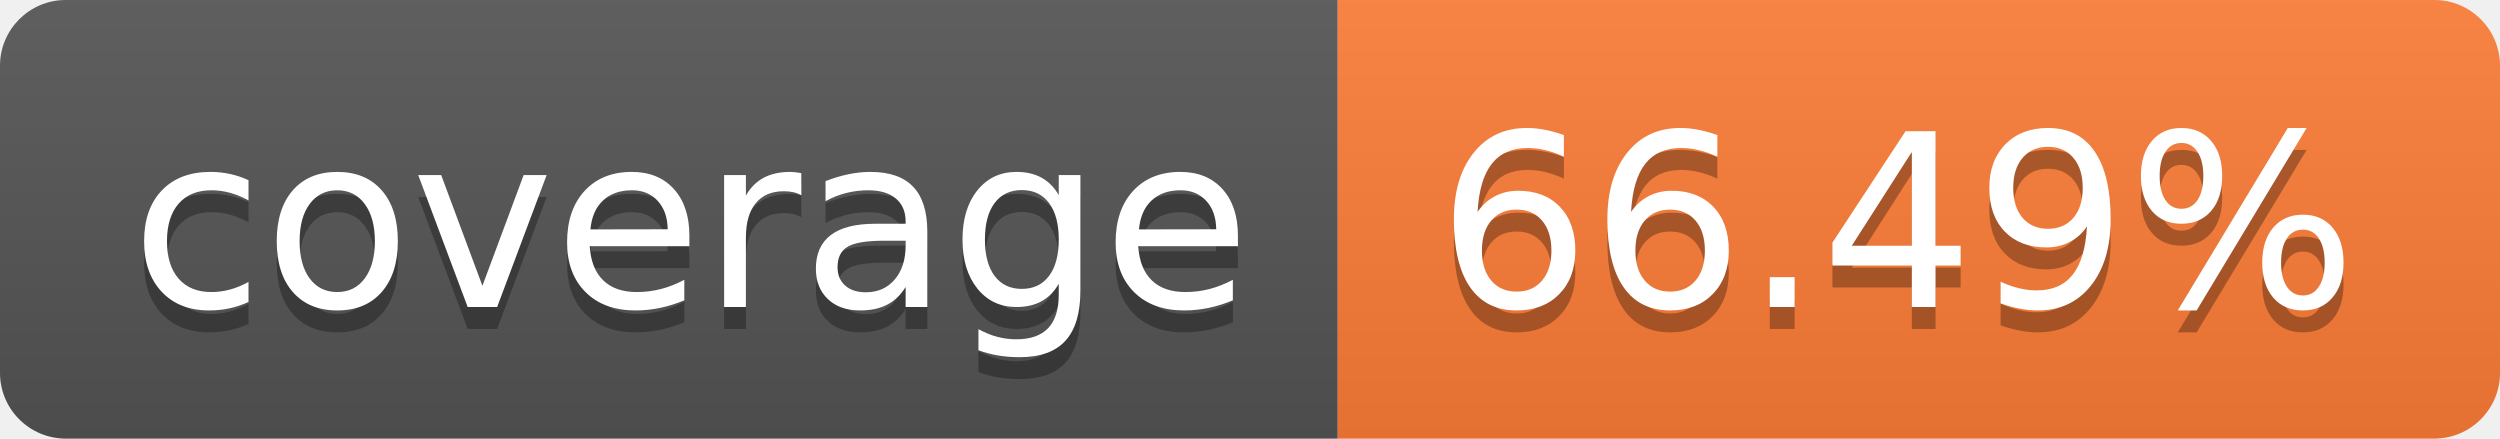
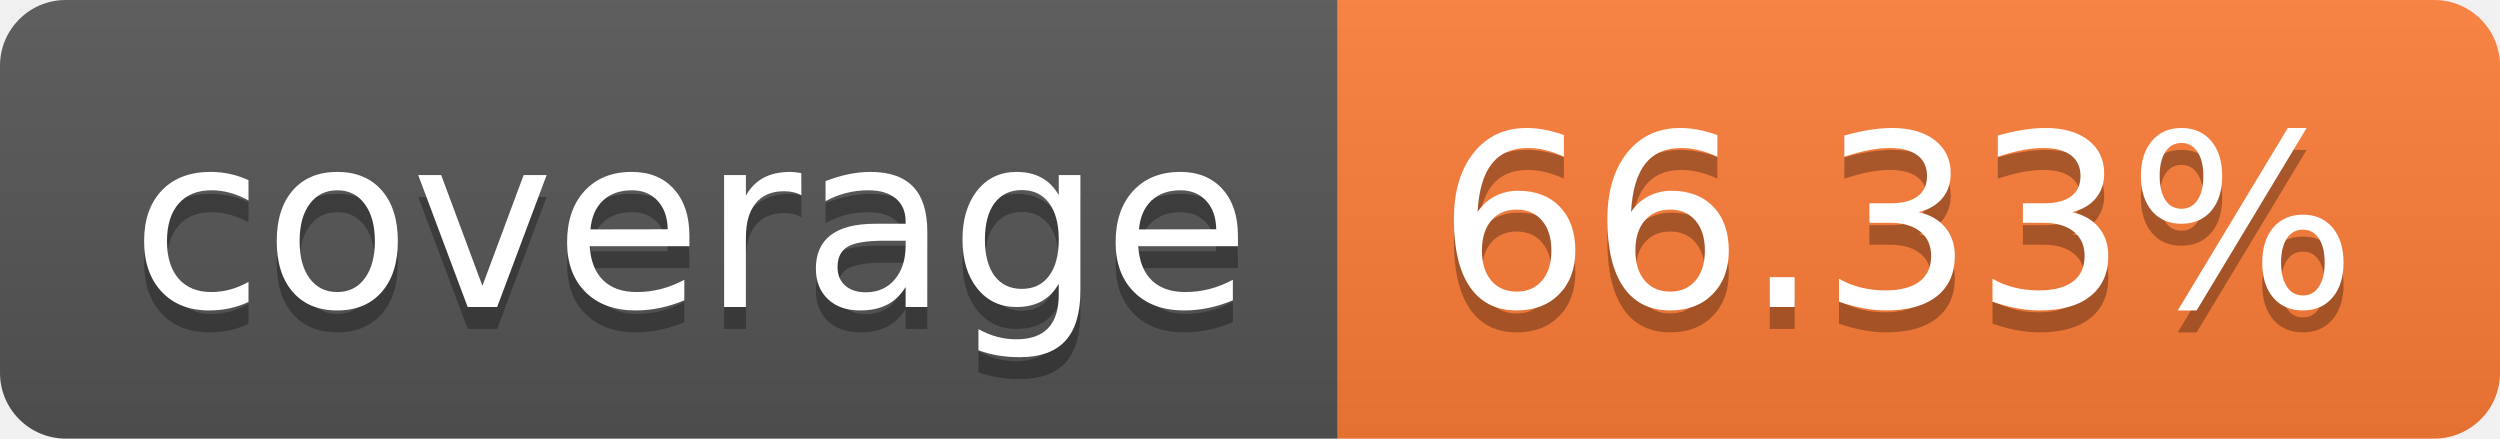
- <svg xmlns="http://www.w3.org/2000/svg" width="114" height="20" role="img" aria-label="coverage: 66.49%">
+ <svg xmlns="http://www.w3.org/2000/svg" width="114" height="20" role="img" aria-label="coverage: 66.33%">
  <linearGradient id="s" x2="0" y2="100%">
    <stop offset="0" stop-color="#bbb" stop-opacity=".1" />
    <stop offset="1" stop-opacity=".1" />
  </linearGradient>
  <clipPath id="r">
    <rect width="114" height="20" rx="3" fill="#fff" />
  </clipPath>
  <g clip-path="url(#r)">
    <rect width="61" height="20" fill="#555" />
    <rect x="61" width="53" height="20" fill="#fe7d37" />
    <rect width="114" height="20" fill="url(#s)" />
  </g>
  <g fill="#fff" text-anchor="middle" font-family="Verdana,Geneva,DejaVu Sans,sans-serif" text-rendering="geometricPrecision" font-size="110">
    <text aria-hidden="true" x="315" y="150" fill="#010101" fill-opacity=".3" transform="scale(.1)" textLength="510">coverage</text>
    <text x="315" y="140" transform="scale(.1)" fill="#fff" textLength="510">coverage</text>
-     <text aria-hidden="true" x="865" y="150" fill="#010101" fill-opacity=".3" transform="scale(.1)" textLength="430">66.49%</text>
-     <text x="865" y="140" transform="scale(.1)" fill="#fff" textLength="430">66.49%</text>
+     <text aria-hidden="true" x="865" y="150" fill="#010101" fill-opacity=".3" transform="scale(.1)" textLength="430">66.33%</text>
+     <text x="865" y="140" transform="scale(.1)" fill="#fff" textLength="430">66.33%</text>
  </g>
</svg>
